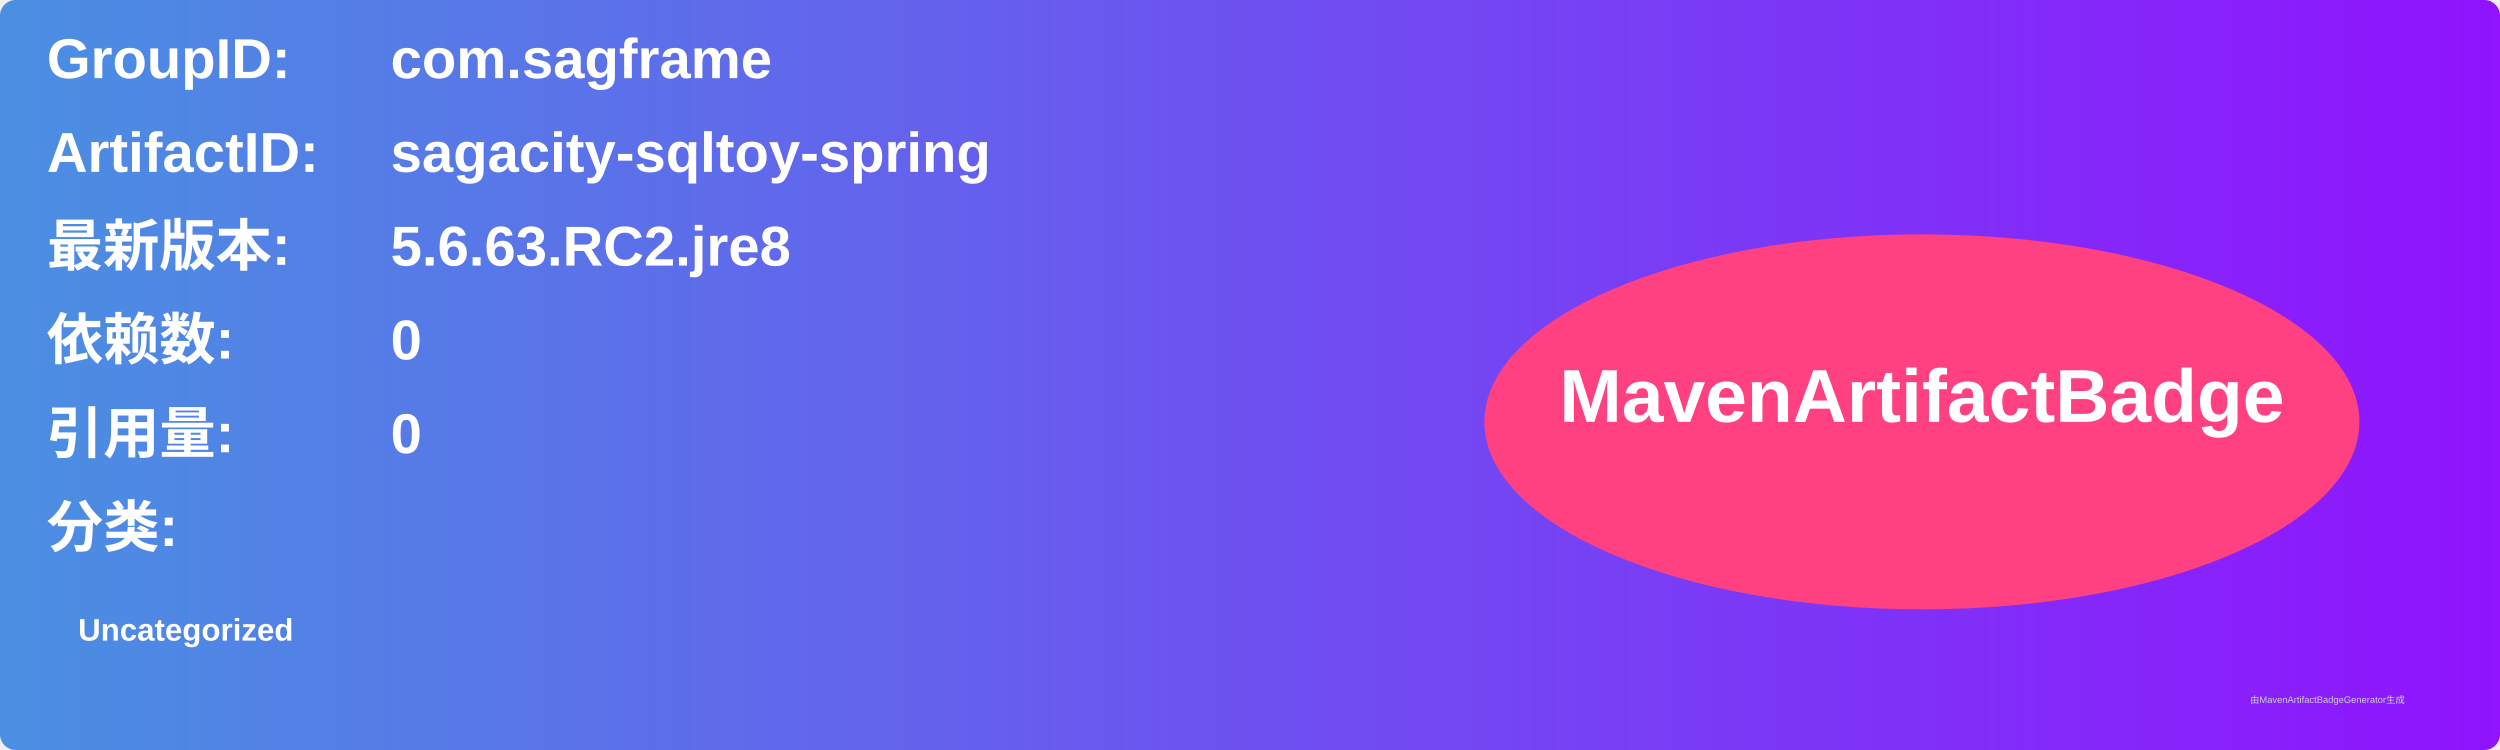
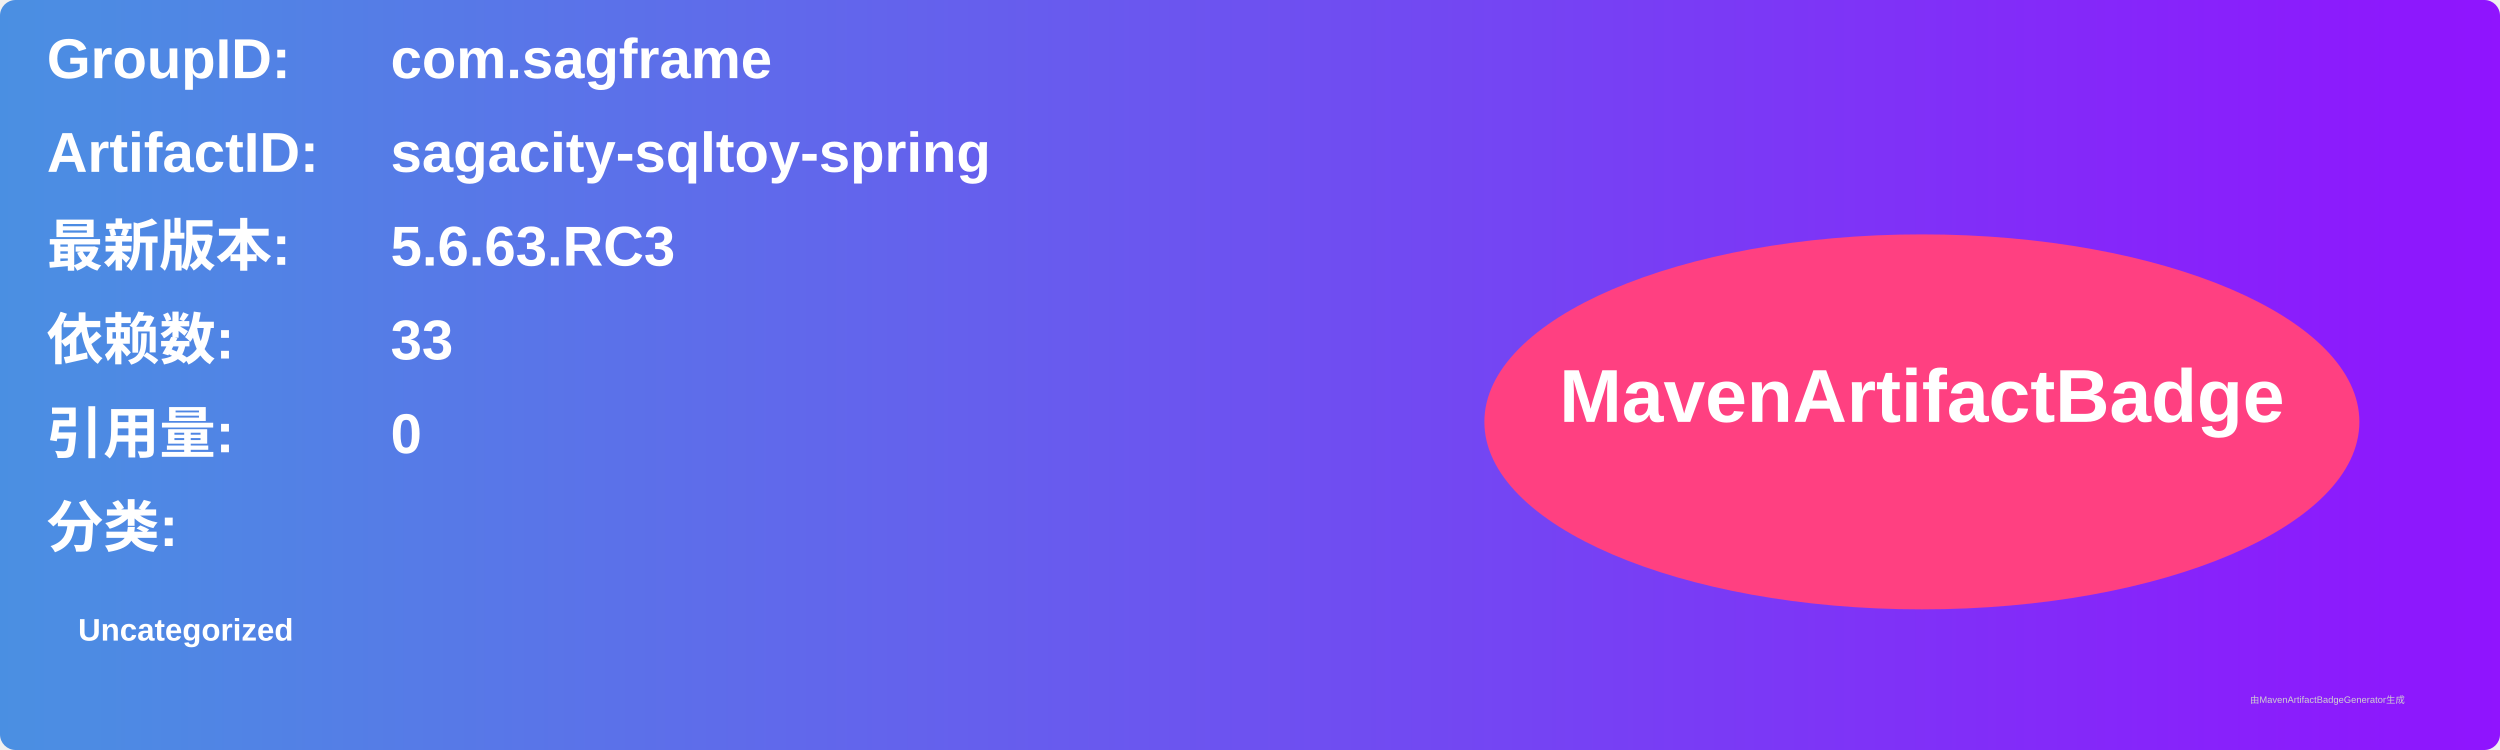
<svg xmlns="http://www.w3.org/2000/svg" width="800" height="240" viewBox="0 0 800 240">
  <linearGradient id="grad" x1="0%" y1="0%" x2="100%" y2="0%">
    <stop offset="0%" stop-color="#4a90e2" />
    <stop offset="100%" stop-color="#9013fe" />
  </linearGradient>
  <rect width="100%" height="100%" rx="5" ry="5" fill="url(#grad)" />
  <g transform="translate(15, 15)">
    <text x="0" y="10" font-family="Arial" font-size="18" fill="white" font-weight="bold" width="260">GroupID:</text>
    <text x="110" y="10" font-family="Arial" font-size="18" fill="white" font-weight="bold" width="460">com.sagframe</text>
    <text x="0" y="40" font-family="Arial" font-size="18" fill="white" font-weight="bold" width="260">ArtifactID:</text>
    <text x="110" y="40" font-family="Arial" font-size="18" fill="white" font-weight="bold" width="460">sagacity-sqltoy-spring</text>
    <text x="0" y="70" font-family="Arial" font-size="18" fill="white" font-weight="bold">最新版本:</text>
    <text x="110" y="70" font-family="Arial" font-size="18" fill="white" font-weight="bold">
-       <tspan font-weight="bold">5.6.63.RC2.jre8</tspan>
+       <tspan font-weight="bold">5.6.63.RC3</tspan>
    </text>
    <text x="0" y="100" font-family="Arial" font-size="18" fill="white" font-weight="bold">依赖数: </text>
    <text x="110" y="100" font-family="Arial" font-size="18" fill="white">
-       <tspan font-weight="bold">0</tspan>
+       <tspan font-weight="bold">33</tspan>
    </text>
    <text x="0" y="130" font-family="Arial" font-size="18" fill="white" font-weight="bold">引用量: </text>
    <text x="110" y="130" font-family="Arial" font-size="18" fill="white">
      <tspan font-weight="bold">0</tspan>
    </text>
    <text x="0" y="160" font-family="Arial" font-size="18" fill="white" font-weight="bold">分类:</text>
    <text x="10" y="190" font-family="Arial" font-size="10" fill="white">
      <tspan font-weight="bold">Uncategorized</tspan>
    </text>
    <ellipse cx="600" cy="120" rx="140" ry="60" fill="#ff4081" />
    <text x="600" y="120" text-anchor="middle" font-family="Arial" font-size="24" fill="white" font-weight="bold">MavenArtifactBadge</text>
  </g>
  <text x="720" y="225" font-family="Arial" font-size="3" fill="#d0d0d0">由MavenArtifactBadgeGenerator生成</text>
</svg>
